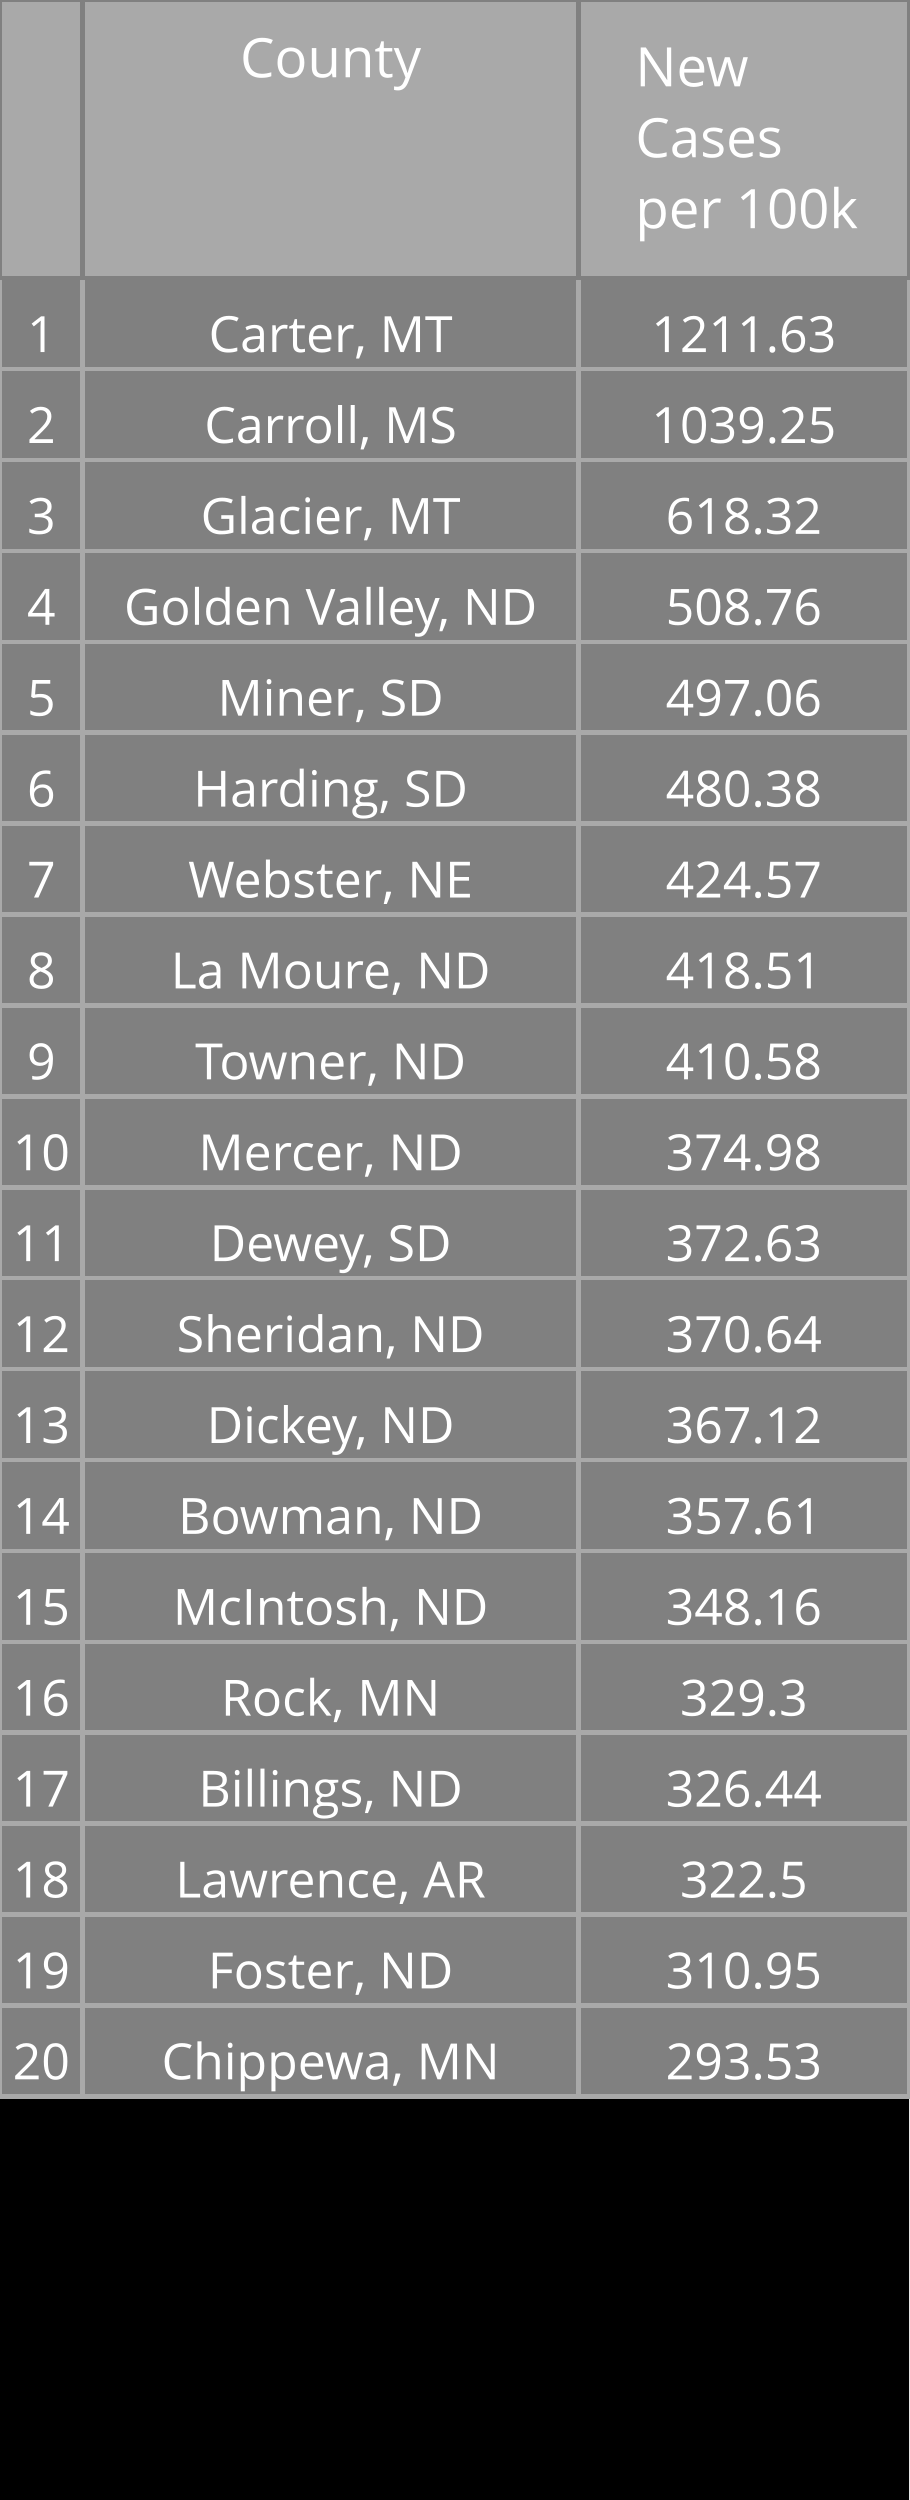
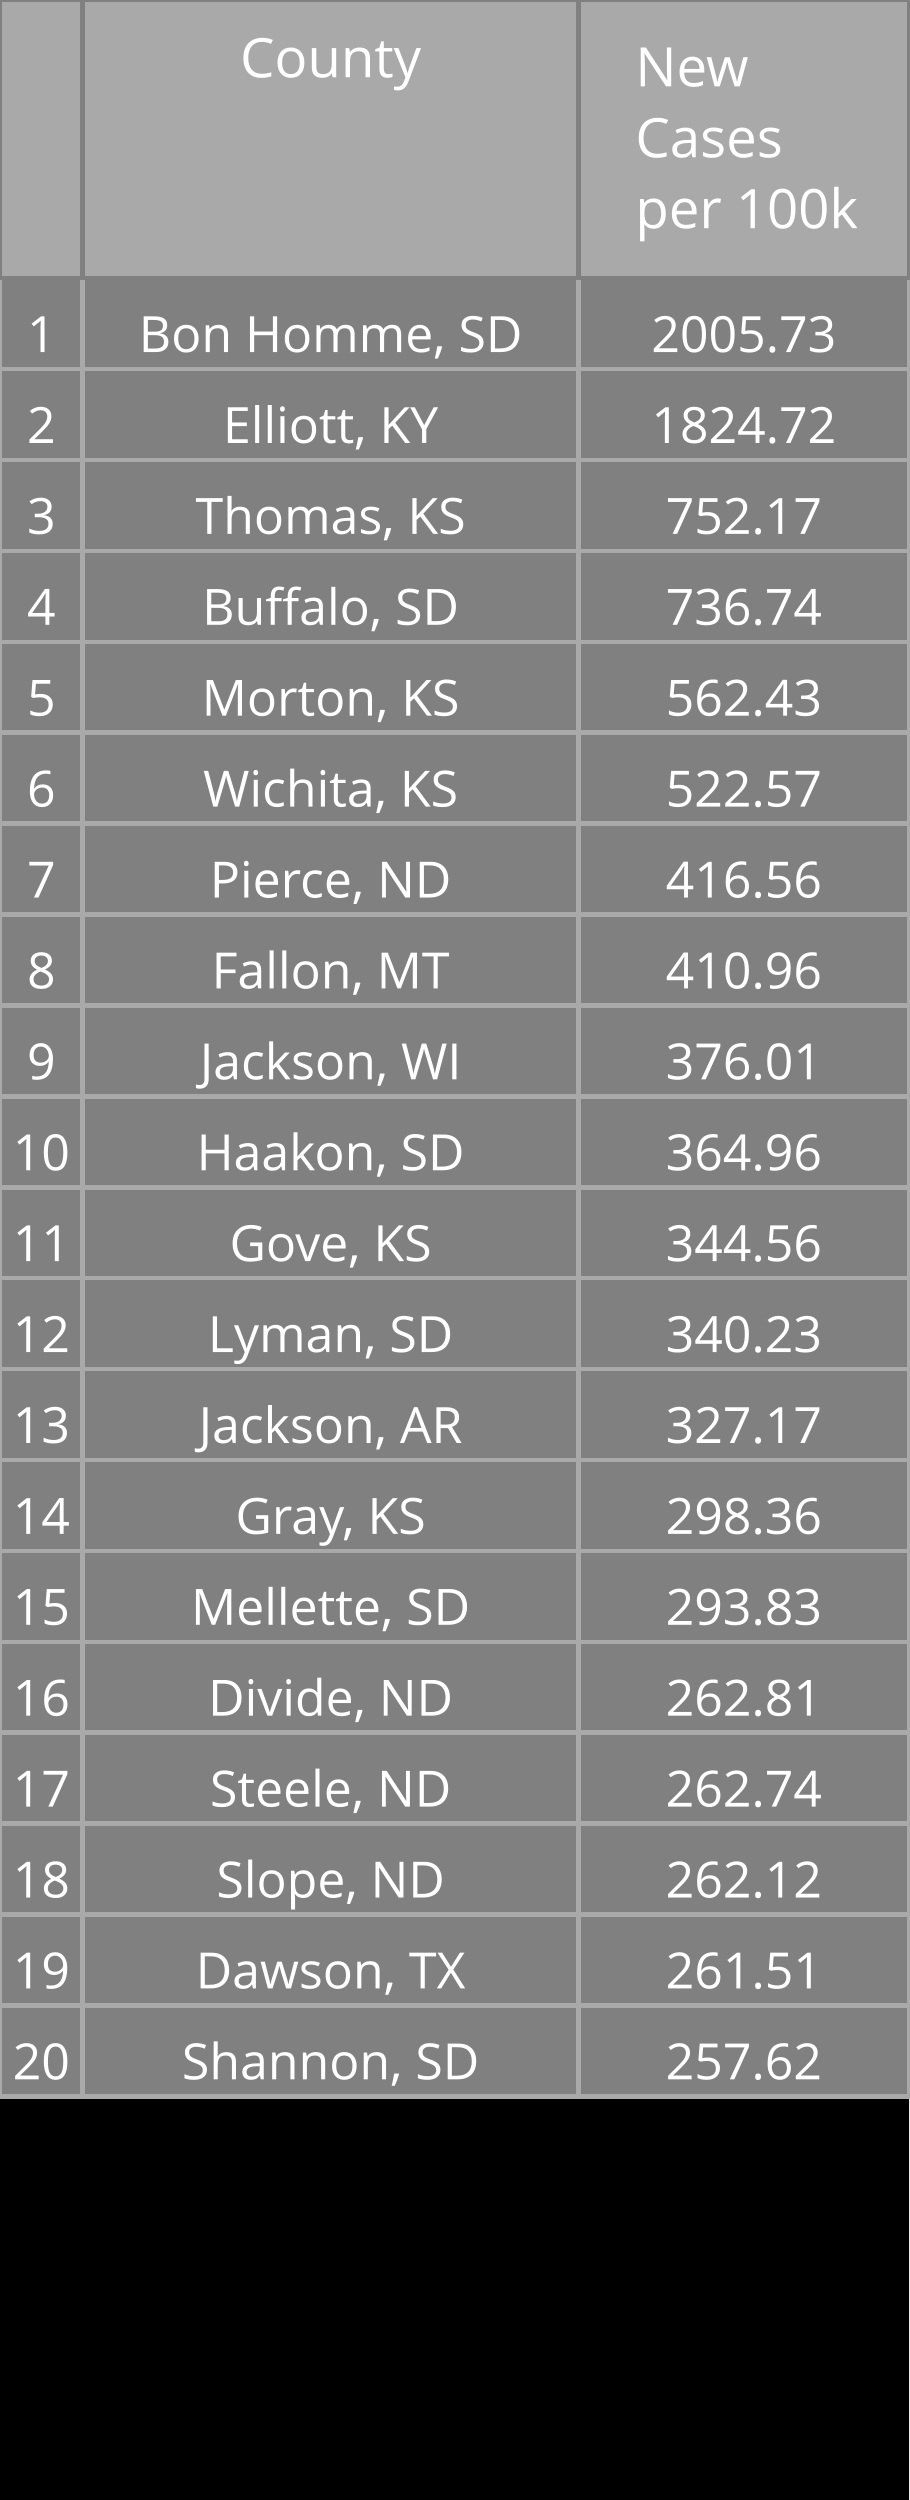
<svg xmlns="http://www.w3.org/2000/svg" class="main-svg" width="200" height="550" style="" viewBox="0 0 200 550">
  <rect x="0" y="0" width="200" height="550" style="fill: rgb(0, 0, 0); fill-opacity: 1;" />
-   <defs id="defs-492de9">
+   <defs id="defs-c9b703">
    <g class="clips" />
    <g class="gradients" />
  </defs>
  <g class="bglayer" />
  <g class="layer-below">
    <g class="imagelayer" />
    <g class="shapelayer" />
  </g>
  <g class="cartesianlayer" />
  <g class="polarlayer" />
  <g class="ternarylayer" />
  <g class="geolayer" />
  <g class="funnelarealayer" />
  <g class="pielayer" />
  <g class="treemaplayer" />
  <g class="sunburstlayer" />
  <g class="glimages" />
  <g class="table" overflow="visible" width="200" height="550" transform="translate(0,0)" style="box-sizing: content-box; position: absolute; left: 0px; overflow: visible; shape-rendering: crispedges; pointer-events: all;">
-     <g class="table-control-view" transform="translate(0 0)" clip-path="url('#clip492de9_scrollAreaBottomClip_cc6019true')" style="box-sizing: content-box;">
+     <g class="table-control-view" transform="translate(0 0)" clip-path="url('#clipc9b703_scrollAreaBottomClip_701d37true')" style="box-sizing: content-box;">
      <rect class="scroll-background" fill="none" width="200" height="550" />
-       <g class="y-column" transform="translate(0 0)" clip-path="url('#clip492de9_columnBoundaryClippath_cc6019true_0')">
+       <g class="y-column" transform="translate(0 0)" clip-path="url('#clipc9b703_columnBoundaryClippath_701d37true_0')">
        <g class="column-block" id="cells1" style="cursor: default;" transform="translate(0 0)">
          <g class="column-cells">
            <g class="column-cell" transform="translate(0 61.20312)">
              <rect class="cell-rect" width="18.182" stroke-width="1" style="stroke: rgb(169, 169, 169); stroke-opacity: 1; fill: rgb(128, 128, 128); fill-opacity: 1;" height="20" />
              <g class="cell-text-holder" transform="translate(9.090909 8)" text-anchor="middle" style="shape-rendering: geometricprecision;">
                <text class="cell-text" dy="0.75em" style="cursor: auto; font-family: 'Open Sans', verdana, arial, sans-serif; font-size: 11px; fill: rgb(255, 255, 255); fill-opacity: 1;">1</text>
              </g>
            </g>
            <g class="column-cell" transform="translate(0 81.20312)">
              <rect class="cell-rect" width="18.182" stroke-width="1" style="stroke: rgb(169, 169, 169); stroke-opacity: 1; fill: rgb(128, 128, 128); fill-opacity: 1;" height="20" />
              <g class="cell-text-holder" transform="translate(9.090909 8)" text-anchor="middle" style="shape-rendering: geometricprecision;">
                <text class="cell-text" dy="0.75em" style="cursor: auto; font-family: 'Open Sans', verdana, arial, sans-serif; font-size: 11px; fill: rgb(255, 255, 255); fill-opacity: 1;">2</text>
              </g>
            </g>
            <g class="column-cell" transform="translate(0 101.2031)">
              <rect class="cell-rect" width="18.182" stroke-width="1" style="stroke: rgb(169, 169, 169); stroke-opacity: 1; fill: rgb(128, 128, 128); fill-opacity: 1;" height="20" />
              <g class="cell-text-holder" transform="translate(9.090909 8)" text-anchor="middle" style="shape-rendering: geometricprecision;">
                <text class="cell-text" dy="0.75em" style="cursor: auto; font-family: 'Open Sans', verdana, arial, sans-serif; font-size: 11px; fill: rgb(255, 255, 255); fill-opacity: 1;">3</text>
              </g>
            </g>
            <g class="column-cell" transform="translate(0 121.2031)">
              <rect class="cell-rect" width="18.182" stroke-width="1" style="stroke: rgb(169, 169, 169); stroke-opacity: 1; fill: rgb(128, 128, 128); fill-opacity: 1;" height="20" />
              <g class="cell-text-holder" transform="translate(9.090909 8)" text-anchor="middle" style="shape-rendering: geometricprecision;">
                <text class="cell-text" dy="0.75em" style="cursor: auto; font-family: 'Open Sans', verdana, arial, sans-serif; font-size: 11px; fill: rgb(255, 255, 255); fill-opacity: 1;">4</text>
              </g>
            </g>
            <g class="column-cell" transform="translate(0 141.2031)">
              <rect class="cell-rect" width="18.182" stroke-width="1" style="stroke: rgb(169, 169, 169); stroke-opacity: 1; fill: rgb(128, 128, 128); fill-opacity: 1;" height="20" />
              <g class="cell-text-holder" transform="translate(9.090909 8)" text-anchor="middle" style="shape-rendering: geometricprecision;">
                <text class="cell-text" dy="0.75em" style="cursor: auto; font-family: 'Open Sans', verdana, arial, sans-serif; font-size: 11px; fill: rgb(255, 255, 255); fill-opacity: 1;">5</text>
              </g>
            </g>
            <g class="column-cell" transform="translate(0 161.2031)">
              <rect class="cell-rect" width="18.182" stroke-width="1" style="stroke: rgb(169, 169, 169); stroke-opacity: 1; fill: rgb(128, 128, 128); fill-opacity: 1;" height="20" />
              <g class="cell-text-holder" transform="translate(9.090909 8)" text-anchor="middle" style="shape-rendering: geometricprecision;">
                <text class="cell-text" dy="0.75em" style="cursor: auto; font-family: 'Open Sans', verdana, arial, sans-serif; font-size: 11px; fill: rgb(255, 255, 255); fill-opacity: 1;">6</text>
              </g>
            </g>
            <g class="column-cell" transform="translate(0 181.2031)">
              <rect class="cell-rect" width="18.182" stroke-width="1" style="stroke: rgb(169, 169, 169); stroke-opacity: 1; fill: rgb(128, 128, 128); fill-opacity: 1;" height="20" />
              <g class="cell-text-holder" transform="translate(9.090909 8)" text-anchor="middle" style="shape-rendering: geometricprecision;">
                <text class="cell-text" dy="0.75em" style="cursor: auto; font-family: 'Open Sans', verdana, arial, sans-serif; font-size: 11px; fill: rgb(255, 255, 255); fill-opacity: 1;">7</text>
              </g>
            </g>
            <g class="column-cell" transform="translate(0 201.2031)">
              <rect class="cell-rect" width="18.182" stroke-width="1" style="stroke: rgb(169, 169, 169); stroke-opacity: 1; fill: rgb(128, 128, 128); fill-opacity: 1;" height="20" />
              <g class="cell-text-holder" transform="translate(9.090909 8)" text-anchor="middle" style="shape-rendering: geometricprecision;">
                <text class="cell-text" dy="0.75em" style="cursor: auto; font-family: 'Open Sans', verdana, arial, sans-serif; font-size: 11px; fill: rgb(255, 255, 255); fill-opacity: 1;">8</text>
              </g>
            </g>
            <g class="column-cell" transform="translate(0 221.2031)">
              <rect class="cell-rect" width="18.182" stroke-width="1" style="stroke: rgb(169, 169, 169); stroke-opacity: 1; fill: rgb(128, 128, 128); fill-opacity: 1;" height="20" />
              <g class="cell-text-holder" transform="translate(9.090909 8)" text-anchor="middle" style="shape-rendering: geometricprecision;">
                <text class="cell-text" dy="0.75em" style="cursor: auto; font-family: 'Open Sans', verdana, arial, sans-serif; font-size: 11px; fill: rgb(255, 255, 255); fill-opacity: 1;">9</text>
              </g>
            </g>
            <g class="column-cell" transform="translate(0 241.2031)">
              <rect class="cell-rect" width="18.182" stroke-width="1" style="stroke: rgb(169, 169, 169); stroke-opacity: 1; fill: rgb(128, 128, 128); fill-opacity: 1;" height="20" />
              <g class="cell-text-holder" transform="translate(9.090909 8)" text-anchor="middle" style="shape-rendering: geometricprecision;">
                <text class="cell-text" dy="0.75em" style="cursor: auto; font-family: 'Open Sans', verdana, arial, sans-serif; font-size: 11px; fill: rgb(255, 255, 255); fill-opacity: 1;">10</text>
              </g>
            </g>
            <g class="column-cell" transform="translate(0 261.2031)">
              <rect class="cell-rect" width="18.182" stroke-width="1" style="stroke: rgb(169, 169, 169); stroke-opacity: 1; fill: rgb(128, 128, 128); fill-opacity: 1;" height="20" />
              <g class="cell-text-holder" transform="translate(9.090909 8)" text-anchor="middle" style="shape-rendering: geometricprecision;">
                <text class="cell-text" dy="0.75em" style="cursor: auto; font-family: 'Open Sans', verdana, arial, sans-serif; font-size: 11px; fill: rgb(255, 255, 255); fill-opacity: 1;">11</text>
              </g>
            </g>
            <g class="column-cell" transform="translate(0 281.2031)">
              <rect class="cell-rect" width="18.182" stroke-width="1" style="stroke: rgb(169, 169, 169); stroke-opacity: 1; fill: rgb(128, 128, 128); fill-opacity: 1;" height="20" />
              <g class="cell-text-holder" transform="translate(9.090909 8)" text-anchor="middle" style="shape-rendering: geometricprecision;">
                <text class="cell-text" dy="0.75em" style="cursor: auto; font-family: 'Open Sans', verdana, arial, sans-serif; font-size: 11px; fill: rgb(255, 255, 255); fill-opacity: 1;">12</text>
              </g>
            </g>
            <g class="column-cell" transform="translate(0 301.2031)">
              <rect class="cell-rect" width="18.182" stroke-width="1" style="stroke: rgb(169, 169, 169); stroke-opacity: 1; fill: rgb(128, 128, 128); fill-opacity: 1;" height="20" />
              <g class="cell-text-holder" transform="translate(9.090909 8)" text-anchor="middle" style="shape-rendering: geometricprecision;">
                <text class="cell-text" dy="0.75em" style="cursor: auto; font-family: 'Open Sans', verdana, arial, sans-serif; font-size: 11px; fill: rgb(255, 255, 255); fill-opacity: 1;">13</text>
              </g>
            </g>
            <g class="column-cell" transform="translate(0 321.2031)">
              <rect class="cell-rect" width="18.182" stroke-width="1" style="stroke: rgb(169, 169, 169); stroke-opacity: 1; fill: rgb(128, 128, 128); fill-opacity: 1;" height="20" />
              <g class="cell-text-holder" transform="translate(9.090909 8)" text-anchor="middle" style="shape-rendering: geometricprecision;">
                <text class="cell-text" dy="0.75em" style="cursor: auto; font-family: 'Open Sans', verdana, arial, sans-serif; font-size: 11px; fill: rgb(255, 255, 255); fill-opacity: 1;">14</text>
              </g>
            </g>
            <g class="column-cell" transform="translate(0 341.2031)">
              <rect class="cell-rect" width="18.182" stroke-width="1" style="stroke: rgb(169, 169, 169); stroke-opacity: 1; fill: rgb(128, 128, 128); fill-opacity: 1;" height="20" />
              <g class="cell-text-holder" transform="translate(9.090909 8)" text-anchor="middle" style="shape-rendering: geometricprecision;">
                <text class="cell-text" dy="0.75em" style="cursor: auto; font-family: 'Open Sans', verdana, arial, sans-serif; font-size: 11px; fill: rgb(255, 255, 255); fill-opacity: 1;">15</text>
              </g>
            </g>
            <g class="column-cell" transform="translate(0 361.2031)">
              <rect class="cell-rect" width="18.182" stroke-width="1" style="stroke: rgb(169, 169, 169); stroke-opacity: 1; fill: rgb(128, 128, 128); fill-opacity: 1;" height="20" />
              <g class="cell-text-holder" transform="translate(9.090909 8)" text-anchor="middle" style="shape-rendering: geometricprecision;">
                <text class="cell-text" dy="0.75em" style="cursor: auto; font-family: 'Open Sans', verdana, arial, sans-serif; font-size: 11px; fill: rgb(255, 255, 255); fill-opacity: 1;">16</text>
              </g>
            </g>
            <g class="column-cell" transform="translate(0 381.2031)">
              <rect class="cell-rect" width="18.182" stroke-width="1" style="stroke: rgb(169, 169, 169); stroke-opacity: 1; fill: rgb(128, 128, 128); fill-opacity: 1;" height="20" />
              <g class="cell-text-holder" transform="translate(9.090909 8)" text-anchor="middle" style="shape-rendering: geometricprecision;">
                <text class="cell-text" dy="0.75em" style="cursor: auto; font-family: 'Open Sans', verdana, arial, sans-serif; font-size: 11px; fill: rgb(255, 255, 255); fill-opacity: 1;">17</text>
              </g>
            </g>
            <g class="column-cell" transform="translate(0 401.2031)">
              <rect class="cell-rect" width="18.182" stroke-width="1" style="stroke: rgb(169, 169, 169); stroke-opacity: 1; fill: rgb(128, 128, 128); fill-opacity: 1;" height="20" />
              <g class="cell-text-holder" transform="translate(9.090909 8)" text-anchor="middle" style="shape-rendering: geometricprecision;">
                <text class="cell-text" dy="0.75em" style="cursor: auto; font-family: 'Open Sans', verdana, arial, sans-serif; font-size: 11px; fill: rgb(255, 255, 255); fill-opacity: 1;">18</text>
              </g>
            </g>
            <g class="column-cell" transform="translate(0 421.2031)">
              <rect class="cell-rect" width="18.182" stroke-width="1" style="stroke: rgb(169, 169, 169); stroke-opacity: 1; fill: rgb(128, 128, 128); fill-opacity: 1;" height="20" />
              <g class="cell-text-holder" transform="translate(9.090909 8)" text-anchor="middle" style="shape-rendering: geometricprecision;">
                <text class="cell-text" dy="0.75em" style="cursor: auto; font-family: 'Open Sans', verdana, arial, sans-serif; font-size: 11px; fill: rgb(255, 255, 255); fill-opacity: 1;">19</text>
              </g>
            </g>
            <g class="column-cell" transform="translate(0 441.2031)">
              <rect class="cell-rect" width="18.182" stroke-width="1" style="stroke: rgb(169, 169, 169); stroke-opacity: 1; fill: rgb(128, 128, 128); fill-opacity: 1;" height="20" />
              <g class="cell-text-holder" transform="translate(9.090909 8)" text-anchor="middle" style="shape-rendering: geometricprecision;">
                <text class="cell-text" dy="0.75em" style="cursor: auto; font-family: 'Open Sans', verdana, arial, sans-serif; font-size: 11px; fill: rgb(255, 255, 255); fill-opacity: 1;">20</text>
              </g>
            </g>
          </g>
        </g>
        <g class="column-block" id="cells2" style="cursor: default;" transform="translate(0 0)">
          <g class="column-cells" />
        </g>
        <g class="column-block" id="header" style="cursor: ew-resize;">
          <g class="column-cells">
            <g class="column-cell" transform="translate(0 0)">
              <rect class="cell-rect" width="18.182" stroke-width="1" style="stroke: rgb(128, 128, 128); stroke-opacity: 1; fill: rgb(169, 169, 169); fill-opacity: 1;" height="61.203" />
              <g class="cell-text-holder" transform="translate(9.090909 8)" text-anchor="middle" style="shape-rendering: geometricprecision;">
                <text class="cell-text" dy="0.75em" style="cursor: auto; font-family: 'Open Sans', verdana, arial, sans-serif; font-size: 12px; fill: rgb(255, 255, 255); fill-opacity: 1;" />
              </g>
            </g>
          </g>
        </g>
        <g class="column-boundary" />
-         <clipPath class="column-boundary-clippath" id="clip492de9_columnBoundaryClippath_cc6019true_0">
+         <clipPath class="column-boundary-clippath" id="clipc9b703_columnBoundaryClippath_701d37true_0">
          <rect class="column-boundary-rect" fill="none" width="20.182" height="557" x="-1" y="-1" />
        </clipPath>
      </g>
-       <g class="y-column" transform="translate(18.18182 0)" clip-path="url('#clip492de9_columnBoundaryClippath_cc6019true_1')">
+       <g class="y-column" transform="translate(18.18182 0)" clip-path="url('#clipc9b703_columnBoundaryClippath_701d37true_1')">
        <g class="column-block" id="cells1" style="cursor: default;" transform="translate(0 0)">
          <g class="column-cells">
            <g class="column-cell" transform="translate(0 61.20312)">
              <rect class="cell-rect" width="109.091" stroke-width="1" style="stroke: rgb(169, 169, 169); stroke-opacity: 1; fill: rgb(128, 128, 128); fill-opacity: 1;" height="20" />
              <g class="cell-text-holder" transform="translate(54.54545 8)" text-anchor="middle" style="shape-rendering: geometricprecision;">
-                 <text class="cell-text" dy="0.75em" x="0" y="0" style="cursor: auto; font-family: 'Open Sans', verdana, arial, sans-serif; font-size: 11px; fill: rgb(255, 255, 255); fill-opacity: 1; white-space: pre;">Carter, MT</text>
+                 <text class="cell-text" dy="0.75em" x="0" y="0" style="cursor: auto; font-family: 'Open Sans', verdana, arial, sans-serif; font-size: 11px; fill: rgb(255, 255, 255); fill-opacity: 1; white-space: pre;">Bon Homme, SD</text>
              </g>
            </g>
            <g class="column-cell" transform="translate(0 81.20312)">
              <rect class="cell-rect" width="109.091" stroke-width="1" style="stroke: rgb(169, 169, 169); stroke-opacity: 1; fill: rgb(128, 128, 128); fill-opacity: 1;" height="20" />
              <g class="cell-text-holder" transform="translate(54.54545 8)" text-anchor="middle" style="shape-rendering: geometricprecision;">
-                 <text class="cell-text" dy="0.75em" x="0" y="0" style="cursor: auto; font-family: 'Open Sans', verdana, arial, sans-serif; font-size: 11px; fill: rgb(255, 255, 255); fill-opacity: 1; white-space: pre;">Carroll, MS</text>
+                 <text class="cell-text" dy="0.75em" x="0" y="0" style="cursor: auto; font-family: 'Open Sans', verdana, arial, sans-serif; font-size: 11px; fill: rgb(255, 255, 255); fill-opacity: 1; white-space: pre;">Elliott, KY</text>
              </g>
            </g>
            <g class="column-cell" transform="translate(0 101.2031)">
              <rect class="cell-rect" width="109.091" stroke-width="1" style="stroke: rgb(169, 169, 169); stroke-opacity: 1; fill: rgb(128, 128, 128); fill-opacity: 1;" height="20" />
              <g class="cell-text-holder" transform="translate(54.54545 8)" text-anchor="middle" style="shape-rendering: geometricprecision;">
-                 <text class="cell-text" dy="0.75em" x="0" y="0" style="cursor: auto; font-family: 'Open Sans', verdana, arial, sans-serif; font-size: 11px; fill: rgb(255, 255, 255); fill-opacity: 1; white-space: pre;">Glacier, MT</text>
+                 <text class="cell-text" dy="0.75em" x="0" y="0" style="cursor: auto; font-family: 'Open Sans', verdana, arial, sans-serif; font-size: 11px; fill: rgb(255, 255, 255); fill-opacity: 1; white-space: pre;">Thomas, KS</text>
              </g>
            </g>
            <g class="column-cell" transform="translate(0 121.2031)">
              <rect class="cell-rect" width="109.091" stroke-width="1" style="stroke: rgb(169, 169, 169); stroke-opacity: 1; fill: rgb(128, 128, 128); fill-opacity: 1;" height="20" />
              <g class="cell-text-holder" transform="translate(54.54545 8)" text-anchor="middle" style="shape-rendering: geometricprecision;">
-                 <text class="cell-text" dy="0.75em" x="0" y="0" style="cursor: auto; font-family: 'Open Sans', verdana, arial, sans-serif; font-size: 11px; fill: rgb(255, 255, 255); fill-opacity: 1; white-space: pre;">Golden Valley, ND</text>
+                 <text class="cell-text" dy="0.75em" x="0" y="0" style="cursor: auto; font-family: 'Open Sans', verdana, arial, sans-serif; font-size: 11px; fill: rgb(255, 255, 255); fill-opacity: 1; white-space: pre;">Buffalo, SD</text>
              </g>
            </g>
            <g class="column-cell" transform="translate(0 141.2031)">
              <rect class="cell-rect" width="109.091" stroke-width="1" style="stroke: rgb(169, 169, 169); stroke-opacity: 1; fill: rgb(128, 128, 128); fill-opacity: 1;" height="20" />
              <g class="cell-text-holder" transform="translate(54.54545 8)" text-anchor="middle" style="shape-rendering: geometricprecision;">
-                 <text class="cell-text" dy="0.75em" x="0" y="0" style="cursor: auto; font-family: 'Open Sans', verdana, arial, sans-serif; font-size: 11px; fill: rgb(255, 255, 255); fill-opacity: 1; white-space: pre;">Miner, SD</text>
+                 <text class="cell-text" dy="0.75em" x="0" y="0" style="cursor: auto; font-family: 'Open Sans', verdana, arial, sans-serif; font-size: 11px; fill: rgb(255, 255, 255); fill-opacity: 1; white-space: pre;">Morton, KS</text>
              </g>
            </g>
            <g class="column-cell" transform="translate(0 161.2031)">
              <rect class="cell-rect" width="109.091" stroke-width="1" style="stroke: rgb(169, 169, 169); stroke-opacity: 1; fill: rgb(128, 128, 128); fill-opacity: 1;" height="20" />
              <g class="cell-text-holder" transform="translate(54.54545 8)" text-anchor="middle" style="shape-rendering: geometricprecision;">
-                 <text class="cell-text" dy="0.75em" x="0" y="0" style="cursor: auto; font-family: 'Open Sans', verdana, arial, sans-serif; font-size: 11px; fill: rgb(255, 255, 255); fill-opacity: 1; white-space: pre;">Harding, SD</text>
+                 <text class="cell-text" dy="0.75em" x="0" y="0" style="cursor: auto; font-family: 'Open Sans', verdana, arial, sans-serif; font-size: 11px; fill: rgb(255, 255, 255); fill-opacity: 1; white-space: pre;">Wichita, KS</text>
              </g>
            </g>
            <g class="column-cell" transform="translate(0 181.2031)">
              <rect class="cell-rect" width="109.091" stroke-width="1" style="stroke: rgb(169, 169, 169); stroke-opacity: 1; fill: rgb(128, 128, 128); fill-opacity: 1;" height="20" />
              <g class="cell-text-holder" transform="translate(54.54545 8)" text-anchor="middle" style="shape-rendering: geometricprecision;">
-                 <text class="cell-text" dy="0.75em" x="0" y="0" style="cursor: auto; font-family: 'Open Sans', verdana, arial, sans-serif; font-size: 11px; fill: rgb(255, 255, 255); fill-opacity: 1; white-space: pre;">Webster, NE</text>
+                 <text class="cell-text" dy="0.75em" x="0" y="0" style="cursor: auto; font-family: 'Open Sans', verdana, arial, sans-serif; font-size: 11px; fill: rgb(255, 255, 255); fill-opacity: 1; white-space: pre;">Pierce, ND</text>
              </g>
            </g>
            <g class="column-cell" transform="translate(0 201.2031)">
              <rect class="cell-rect" width="109.091" stroke-width="1" style="stroke: rgb(169, 169, 169); stroke-opacity: 1; fill: rgb(128, 128, 128); fill-opacity: 1;" height="20" />
              <g class="cell-text-holder" transform="translate(54.54545 8)" text-anchor="middle" style="shape-rendering: geometricprecision;">
-                 <text class="cell-text" dy="0.75em" x="0" y="0" style="cursor: auto; font-family: 'Open Sans', verdana, arial, sans-serif; font-size: 11px; fill: rgb(255, 255, 255); fill-opacity: 1; white-space: pre;">La Moure, ND</text>
+                 <text class="cell-text" dy="0.75em" x="0" y="0" style="cursor: auto; font-family: 'Open Sans', verdana, arial, sans-serif; font-size: 11px; fill: rgb(255, 255, 255); fill-opacity: 1; white-space: pre;">Fallon, MT</text>
              </g>
            </g>
            <g class="column-cell" transform="translate(0 221.2031)">
              <rect class="cell-rect" width="109.091" stroke-width="1" style="stroke: rgb(169, 169, 169); stroke-opacity: 1; fill: rgb(128, 128, 128); fill-opacity: 1;" height="20" />
              <g class="cell-text-holder" transform="translate(54.54545 8)" text-anchor="middle" style="shape-rendering: geometricprecision;">
-                 <text class="cell-text" dy="0.75em" x="0" y="0" style="cursor: auto; font-family: 'Open Sans', verdana, arial, sans-serif; font-size: 11px; fill: rgb(255, 255, 255); fill-opacity: 1; white-space: pre;">Towner, ND</text>
+                 <text class="cell-text" dy="0.75em" x="0" y="0" style="cursor: auto; font-family: 'Open Sans', verdana, arial, sans-serif; font-size: 11px; fill: rgb(255, 255, 255); fill-opacity: 1; white-space: pre;">Jackson, WI</text>
              </g>
            </g>
            <g class="column-cell" transform="translate(0 241.2031)">
              <rect class="cell-rect" width="109.091" stroke-width="1" style="stroke: rgb(169, 169, 169); stroke-opacity: 1; fill: rgb(128, 128, 128); fill-opacity: 1;" height="20" />
              <g class="cell-text-holder" transform="translate(54.54545 8)" text-anchor="middle" style="shape-rendering: geometricprecision;">
-                 <text class="cell-text" dy="0.75em" x="0" y="0" style="cursor: auto; font-family: 'Open Sans', verdana, arial, sans-serif; font-size: 11px; fill: rgb(255, 255, 255); fill-opacity: 1; white-space: pre;">Mercer, ND</text>
+                 <text class="cell-text" dy="0.75em" x="0" y="0" style="cursor: auto; font-family: 'Open Sans', verdana, arial, sans-serif; font-size: 11px; fill: rgb(255, 255, 255); fill-opacity: 1; white-space: pre;">Haakon, SD</text>
              </g>
            </g>
            <g class="column-cell" transform="translate(0 261.2031)">
              <rect class="cell-rect" width="109.091" stroke-width="1" style="stroke: rgb(169, 169, 169); stroke-opacity: 1; fill: rgb(128, 128, 128); fill-opacity: 1;" height="20" />
              <g class="cell-text-holder" transform="translate(54.54545 8)" text-anchor="middle" style="shape-rendering: geometricprecision;">
-                 <text class="cell-text" dy="0.75em" x="0" y="0" style="cursor: auto; font-family: 'Open Sans', verdana, arial, sans-serif; font-size: 11px; fill: rgb(255, 255, 255); fill-opacity: 1; white-space: pre;">Dewey, SD</text>
+                 <text class="cell-text" dy="0.75em" x="0" y="0" style="cursor: auto; font-family: 'Open Sans', verdana, arial, sans-serif; font-size: 11px; fill: rgb(255, 255, 255); fill-opacity: 1; white-space: pre;">Gove, KS</text>
              </g>
            </g>
            <g class="column-cell" transform="translate(0 281.2031)">
              <rect class="cell-rect" width="109.091" stroke-width="1" style="stroke: rgb(169, 169, 169); stroke-opacity: 1; fill: rgb(128, 128, 128); fill-opacity: 1;" height="20" />
              <g class="cell-text-holder" transform="translate(54.54545 8)" text-anchor="middle" style="shape-rendering: geometricprecision;">
-                 <text class="cell-text" dy="0.75em" x="0" y="0" style="cursor: auto; font-family: 'Open Sans', verdana, arial, sans-serif; font-size: 11px; fill: rgb(255, 255, 255); fill-opacity: 1; white-space: pre;">Sheridan, ND</text>
+                 <text class="cell-text" dy="0.75em" x="0" y="0" style="cursor: auto; font-family: 'Open Sans', verdana, arial, sans-serif; font-size: 11px; fill: rgb(255, 255, 255); fill-opacity: 1; white-space: pre;">Lyman, SD</text>
              </g>
            </g>
            <g class="column-cell" transform="translate(0 301.2031)">
              <rect class="cell-rect" width="109.091" stroke-width="1" style="stroke: rgb(169, 169, 169); stroke-opacity: 1; fill: rgb(128, 128, 128); fill-opacity: 1;" height="20" />
              <g class="cell-text-holder" transform="translate(54.54545 8)" text-anchor="middle" style="shape-rendering: geometricprecision;">
-                 <text class="cell-text" dy="0.75em" x="0" y="0" style="cursor: auto; font-family: 'Open Sans', verdana, arial, sans-serif; font-size: 11px; fill: rgb(255, 255, 255); fill-opacity: 1; white-space: pre;">Dickey, ND</text>
+                 <text class="cell-text" dy="0.75em" x="0" y="0" style="cursor: auto; font-family: 'Open Sans', verdana, arial, sans-serif; font-size: 11px; fill: rgb(255, 255, 255); fill-opacity: 1; white-space: pre;">Jackson, AR</text>
              </g>
            </g>
            <g class="column-cell" transform="translate(0 321.2031)">
              <rect class="cell-rect" width="109.091" stroke-width="1" style="stroke: rgb(169, 169, 169); stroke-opacity: 1; fill: rgb(128, 128, 128); fill-opacity: 1;" height="20" />
              <g class="cell-text-holder" transform="translate(54.54545 8)" text-anchor="middle" style="shape-rendering: geometricprecision;">
-                 <text class="cell-text" dy="0.75em" x="0" y="0" style="cursor: auto; font-family: 'Open Sans', verdana, arial, sans-serif; font-size: 11px; fill: rgb(255, 255, 255); fill-opacity: 1; white-space: pre;">Bowman, ND</text>
+                 <text class="cell-text" dy="0.75em" x="0" y="0" style="cursor: auto; font-family: 'Open Sans', verdana, arial, sans-serif; font-size: 11px; fill: rgb(255, 255, 255); fill-opacity: 1; white-space: pre;">Gray, KS</text>
              </g>
            </g>
            <g class="column-cell" transform="translate(0 341.2031)">
              <rect class="cell-rect" width="109.091" stroke-width="1" style="stroke: rgb(169, 169, 169); stroke-opacity: 1; fill: rgb(128, 128, 128); fill-opacity: 1;" height="20" />
              <g class="cell-text-holder" transform="translate(54.54545 8)" text-anchor="middle" style="shape-rendering: geometricprecision;">
-                 <text class="cell-text" dy="0.75em" x="0" y="0" style="cursor: auto; font-family: 'Open Sans', verdana, arial, sans-serif; font-size: 11px; fill: rgb(255, 255, 255); fill-opacity: 1; white-space: pre;">McIntosh, ND</text>
+                 <text class="cell-text" dy="0.75em" x="0" y="0" style="cursor: auto; font-family: 'Open Sans', verdana, arial, sans-serif; font-size: 11px; fill: rgb(255, 255, 255); fill-opacity: 1; white-space: pre;">Mellette, SD</text>
              </g>
            </g>
            <g class="column-cell" transform="translate(0 361.2031)">
              <rect class="cell-rect" width="109.091" stroke-width="1" style="stroke: rgb(169, 169, 169); stroke-opacity: 1; fill: rgb(128, 128, 128); fill-opacity: 1;" height="20" />
              <g class="cell-text-holder" transform="translate(54.54545 8)" text-anchor="middle" style="shape-rendering: geometricprecision;">
-                 <text class="cell-text" dy="0.75em" x="0" y="0" style="cursor: auto; font-family: 'Open Sans', verdana, arial, sans-serif; font-size: 11px; fill: rgb(255, 255, 255); fill-opacity: 1; white-space: pre;">Rock, MN</text>
+                 <text class="cell-text" dy="0.75em" x="0" y="0" style="cursor: auto; font-family: 'Open Sans', verdana, arial, sans-serif; font-size: 11px; fill: rgb(255, 255, 255); fill-opacity: 1; white-space: pre;">Divide, ND</text>
              </g>
            </g>
            <g class="column-cell" transform="translate(0 381.2031)">
              <rect class="cell-rect" width="109.091" stroke-width="1" style="stroke: rgb(169, 169, 169); stroke-opacity: 1; fill: rgb(128, 128, 128); fill-opacity: 1;" height="20" />
              <g class="cell-text-holder" transform="translate(54.54545 8)" text-anchor="middle" style="shape-rendering: geometricprecision;">
-                 <text class="cell-text" dy="0.75em" x="0" y="0" style="cursor: auto; font-family: 'Open Sans', verdana, arial, sans-serif; font-size: 11px; fill: rgb(255, 255, 255); fill-opacity: 1; white-space: pre;">Billings, ND</text>
+                 <text class="cell-text" dy="0.75em" x="0" y="0" style="cursor: auto; font-family: 'Open Sans', verdana, arial, sans-serif; font-size: 11px; fill: rgb(255, 255, 255); fill-opacity: 1; white-space: pre;">Steele, ND</text>
              </g>
            </g>
            <g class="column-cell" transform="translate(0 401.2031)">
              <rect class="cell-rect" width="109.091" stroke-width="1" style="stroke: rgb(169, 169, 169); stroke-opacity: 1; fill: rgb(128, 128, 128); fill-opacity: 1;" height="20" />
              <g class="cell-text-holder" transform="translate(54.54545 8)" text-anchor="middle" style="shape-rendering: geometricprecision;">
-                 <text class="cell-text" dy="0.75em" x="0" y="0" style="cursor: auto; font-family: 'Open Sans', verdana, arial, sans-serif; font-size: 11px; fill: rgb(255, 255, 255); fill-opacity: 1; white-space: pre;">Lawrence, AR</text>
+                 <text class="cell-text" dy="0.75em" x="0" y="0" style="cursor: auto; font-family: 'Open Sans', verdana, arial, sans-serif; font-size: 11px; fill: rgb(255, 255, 255); fill-opacity: 1; white-space: pre;">Slope, ND</text>
              </g>
            </g>
            <g class="column-cell" transform="translate(0 421.2031)">
              <rect class="cell-rect" width="109.091" stroke-width="1" style="stroke: rgb(169, 169, 169); stroke-opacity: 1; fill: rgb(128, 128, 128); fill-opacity: 1;" height="20" />
              <g class="cell-text-holder" transform="translate(54.54545 8)" text-anchor="middle" style="shape-rendering: geometricprecision;">
-                 <text class="cell-text" dy="0.75em" x="0" y="0" style="cursor: auto; font-family: 'Open Sans', verdana, arial, sans-serif; font-size: 11px; fill: rgb(255, 255, 255); fill-opacity: 1; white-space: pre;">Foster, ND</text>
+                 <text class="cell-text" dy="0.75em" x="0" y="0" style="cursor: auto; font-family: 'Open Sans', verdana, arial, sans-serif; font-size: 11px; fill: rgb(255, 255, 255); fill-opacity: 1; white-space: pre;">Dawson, TX</text>
              </g>
            </g>
            <g class="column-cell" transform="translate(0 441.2031)">
              <rect class="cell-rect" width="109.091" stroke-width="1" style="stroke: rgb(169, 169, 169); stroke-opacity: 1; fill: rgb(128, 128, 128); fill-opacity: 1;" height="20" />
              <g class="cell-text-holder" transform="translate(54.54545 8)" text-anchor="middle" style="shape-rendering: geometricprecision;">
-                 <text class="cell-text" dy="0.75em" x="0" y="0" style="cursor: auto; font-family: 'Open Sans', verdana, arial, sans-serif; font-size: 11px; fill: rgb(255, 255, 255); fill-opacity: 1; white-space: pre;">Chippewa, MN</text>
+                 <text class="cell-text" dy="0.75em" x="0" y="0" style="cursor: auto; font-family: 'Open Sans', verdana, arial, sans-serif; font-size: 11px; fill: rgb(255, 255, 255); fill-opacity: 1; white-space: pre;">Shannon, SD</text>
              </g>
            </g>
          </g>
        </g>
        <g class="column-block" id="cells2" style="cursor: default;" transform="translate(0 0)">
          <g class="column-cells" />
        </g>
        <g class="column-block" id="header" style="cursor: ew-resize;">
          <g class="column-cells">
            <g class="column-cell" transform="translate(0 0)">
              <rect class="cell-rect" width="109.091" stroke-width="1" style="stroke: rgb(128, 128, 128); stroke-opacity: 1; fill: rgb(169, 169, 169); fill-opacity: 1;" height="61.203" />
              <g class="cell-text-holder" transform="translate(54.54545 8)" text-anchor="middle" style="shape-rendering: geometricprecision;">
                <text class="cell-text" dy="0.75em" style="cursor: auto; font-family: 'Open Sans', verdana, arial, sans-serif; font-size: 12px; fill: rgb(255, 255, 255); fill-opacity: 1;">County</text>
              </g>
            </g>
          </g>
        </g>
        <g class="column-boundary" />
-         <clipPath class="column-boundary-clippath" id="clip492de9_columnBoundaryClippath_cc6019true_1">
+         <clipPath class="column-boundary-clippath" id="clipc9b703_columnBoundaryClippath_701d37true_1">
          <rect class="column-boundary-rect" fill="none" width="111.091" height="557" x="-1" y="-1" />
        </clipPath>
      </g>
-       <g class="y-column" transform="translate(127.2727 0)" clip-path="url('#clip492de9_columnBoundaryClippath_cc6019true_2')">
+       <g class="y-column" transform="translate(127.2727 0)" clip-path="url('#clipc9b703_columnBoundaryClippath_701d37true_2')">
        <g class="column-block" id="cells1" style="cursor: default;" transform="translate(0 0)">
          <g class="column-cells">
            <g class="column-cell" transform="translate(0 61.20312)">
              <rect class="cell-rect" width="72.727" stroke-width="1" style="stroke: rgb(169, 169, 169); stroke-opacity: 1; fill: rgb(128, 128, 128); fill-opacity: 1;" height="20" />
              <g class="cell-text-holder" transform="translate(36.36364 8)" text-anchor="middle" style="shape-rendering: geometricprecision;">
-                 <text class="cell-text" dy="0.75em" style="cursor: auto; font-family: 'Open Sans', verdana, arial, sans-serif; font-size: 11px; fill: rgb(255, 255, 255); fill-opacity: 1;">1211.63</text>
+                 <text class="cell-text" dy="0.75em" style="cursor: auto; font-family: 'Open Sans', verdana, arial, sans-serif; font-size: 11px; fill: rgb(255, 255, 255); fill-opacity: 1;">2005.73</text>
              </g>
            </g>
            <g class="column-cell" transform="translate(0 81.20312)">
              <rect class="cell-rect" width="72.727" stroke-width="1" style="stroke: rgb(169, 169, 169); stroke-opacity: 1; fill: rgb(128, 128, 128); fill-opacity: 1;" height="20" />
              <g class="cell-text-holder" transform="translate(36.36364 8)" text-anchor="middle" style="shape-rendering: geometricprecision;">
-                 <text class="cell-text" dy="0.75em" style="cursor: auto; font-family: 'Open Sans', verdana, arial, sans-serif; font-size: 11px; fill: rgb(255, 255, 255); fill-opacity: 1;">1039.25</text>
+                 <text class="cell-text" dy="0.75em" style="cursor: auto; font-family: 'Open Sans', verdana, arial, sans-serif; font-size: 11px; fill: rgb(255, 255, 255); fill-opacity: 1;">1824.72</text>
              </g>
            </g>
            <g class="column-cell" transform="translate(0 101.2031)">
              <rect class="cell-rect" width="72.727" stroke-width="1" style="stroke: rgb(169, 169, 169); stroke-opacity: 1; fill: rgb(128, 128, 128); fill-opacity: 1;" height="20" />
              <g class="cell-text-holder" transform="translate(36.36364 8)" text-anchor="middle" style="shape-rendering: geometricprecision;">
-                 <text class="cell-text" dy="0.75em" style="cursor: auto; font-family: 'Open Sans', verdana, arial, sans-serif; font-size: 11px; fill: rgb(255, 255, 255); fill-opacity: 1;">618.32</text>
+                 <text class="cell-text" dy="0.75em" style="cursor: auto; font-family: 'Open Sans', verdana, arial, sans-serif; font-size: 11px; fill: rgb(255, 255, 255); fill-opacity: 1;">752.17</text>
              </g>
            </g>
            <g class="column-cell" transform="translate(0 121.2031)">
              <rect class="cell-rect" width="72.727" stroke-width="1" style="stroke: rgb(169, 169, 169); stroke-opacity: 1; fill: rgb(128, 128, 128); fill-opacity: 1;" height="20" />
              <g class="cell-text-holder" transform="translate(36.36364 8)" text-anchor="middle" style="shape-rendering: geometricprecision;">
-                 <text class="cell-text" dy="0.75em" style="cursor: auto; font-family: 'Open Sans', verdana, arial, sans-serif; font-size: 11px; fill: rgb(255, 255, 255); fill-opacity: 1;">508.76</text>
+                 <text class="cell-text" dy="0.75em" style="cursor: auto; font-family: 'Open Sans', verdana, arial, sans-serif; font-size: 11px; fill: rgb(255, 255, 255); fill-opacity: 1;">736.74</text>
              </g>
            </g>
            <g class="column-cell" transform="translate(0 141.2031)">
              <rect class="cell-rect" width="72.727" stroke-width="1" style="stroke: rgb(169, 169, 169); stroke-opacity: 1; fill: rgb(128, 128, 128); fill-opacity: 1;" height="20" />
              <g class="cell-text-holder" transform="translate(36.36364 8)" text-anchor="middle" style="shape-rendering: geometricprecision;">
-                 <text class="cell-text" dy="0.75em" style="cursor: auto; font-family: 'Open Sans', verdana, arial, sans-serif; font-size: 11px; fill: rgb(255, 255, 255); fill-opacity: 1;">497.06</text>
+                 <text class="cell-text" dy="0.75em" style="cursor: auto; font-family: 'Open Sans', verdana, arial, sans-serif; font-size: 11px; fill: rgb(255, 255, 255); fill-opacity: 1;">562.43</text>
              </g>
            </g>
            <g class="column-cell" transform="translate(0 161.2031)">
              <rect class="cell-rect" width="72.727" stroke-width="1" style="stroke: rgb(169, 169, 169); stroke-opacity: 1; fill: rgb(128, 128, 128); fill-opacity: 1;" height="20" />
              <g class="cell-text-holder" transform="translate(36.36364 8)" text-anchor="middle" style="shape-rendering: geometricprecision;">
-                 <text class="cell-text" dy="0.75em" style="cursor: auto; font-family: 'Open Sans', verdana, arial, sans-serif; font-size: 11px; fill: rgb(255, 255, 255); fill-opacity: 1;">480.38</text>
+                 <text class="cell-text" dy="0.75em" style="cursor: auto; font-family: 'Open Sans', verdana, arial, sans-serif; font-size: 11px; fill: rgb(255, 255, 255); fill-opacity: 1;">522.57</text>
              </g>
            </g>
            <g class="column-cell" transform="translate(0 181.2031)">
              <rect class="cell-rect" width="72.727" stroke-width="1" style="stroke: rgb(169, 169, 169); stroke-opacity: 1; fill: rgb(128, 128, 128); fill-opacity: 1;" height="20" />
              <g class="cell-text-holder" transform="translate(36.36364 8)" text-anchor="middle" style="shape-rendering: geometricprecision;">
-                 <text class="cell-text" dy="0.75em" style="cursor: auto; font-family: 'Open Sans', verdana, arial, sans-serif; font-size: 11px; fill: rgb(255, 255, 255); fill-opacity: 1;">424.57</text>
+                 <text class="cell-text" dy="0.75em" style="cursor: auto; font-family: 'Open Sans', verdana, arial, sans-serif; font-size: 11px; fill: rgb(255, 255, 255); fill-opacity: 1;">416.56</text>
              </g>
            </g>
            <g class="column-cell" transform="translate(0 201.2031)">
              <rect class="cell-rect" width="72.727" stroke-width="1" style="stroke: rgb(169, 169, 169); stroke-opacity: 1; fill: rgb(128, 128, 128); fill-opacity: 1;" height="20" />
              <g class="cell-text-holder" transform="translate(36.36364 8)" text-anchor="middle" style="shape-rendering: geometricprecision;">
-                 <text class="cell-text" dy="0.75em" style="cursor: auto; font-family: 'Open Sans', verdana, arial, sans-serif; font-size: 11px; fill: rgb(255, 255, 255); fill-opacity: 1;">418.51</text>
+                 <text class="cell-text" dy="0.75em" style="cursor: auto; font-family: 'Open Sans', verdana, arial, sans-serif; font-size: 11px; fill: rgb(255, 255, 255); fill-opacity: 1;">410.96</text>
              </g>
            </g>
            <g class="column-cell" transform="translate(0 221.2031)">
              <rect class="cell-rect" width="72.727" stroke-width="1" style="stroke: rgb(169, 169, 169); stroke-opacity: 1; fill: rgb(128, 128, 128); fill-opacity: 1;" height="20" />
              <g class="cell-text-holder" transform="translate(36.36364 8)" text-anchor="middle" style="shape-rendering: geometricprecision;">
-                 <text class="cell-text" dy="0.75em" style="cursor: auto; font-family: 'Open Sans', verdana, arial, sans-serif; font-size: 11px; fill: rgb(255, 255, 255); fill-opacity: 1;">410.58</text>
+                 <text class="cell-text" dy="0.75em" style="cursor: auto; font-family: 'Open Sans', verdana, arial, sans-serif; font-size: 11px; fill: rgb(255, 255, 255); fill-opacity: 1;">376.01</text>
              </g>
            </g>
            <g class="column-cell" transform="translate(0 241.2031)">
              <rect class="cell-rect" width="72.727" stroke-width="1" style="stroke: rgb(169, 169, 169); stroke-opacity: 1; fill: rgb(128, 128, 128); fill-opacity: 1;" height="20" />
              <g class="cell-text-holder" transform="translate(36.36364 8)" text-anchor="middle" style="shape-rendering: geometricprecision;">
-                 <text class="cell-text" dy="0.75em" style="cursor: auto; font-family: 'Open Sans', verdana, arial, sans-serif; font-size: 11px; fill: rgb(255, 255, 255); fill-opacity: 1;">374.98</text>
+                 <text class="cell-text" dy="0.75em" style="cursor: auto; font-family: 'Open Sans', verdana, arial, sans-serif; font-size: 11px; fill: rgb(255, 255, 255); fill-opacity: 1;">364.96</text>
              </g>
            </g>
            <g class="column-cell" transform="translate(0 261.2031)">
              <rect class="cell-rect" width="72.727" stroke-width="1" style="stroke: rgb(169, 169, 169); stroke-opacity: 1; fill: rgb(128, 128, 128); fill-opacity: 1;" height="20" />
              <g class="cell-text-holder" transform="translate(36.36364 8)" text-anchor="middle" style="shape-rendering: geometricprecision;">
-                 <text class="cell-text" dy="0.75em" style="cursor: auto; font-family: 'Open Sans', verdana, arial, sans-serif; font-size: 11px; fill: rgb(255, 255, 255); fill-opacity: 1;">372.63</text>
+                 <text class="cell-text" dy="0.75em" style="cursor: auto; font-family: 'Open Sans', verdana, arial, sans-serif; font-size: 11px; fill: rgb(255, 255, 255); fill-opacity: 1;">344.56</text>
              </g>
            </g>
            <g class="column-cell" transform="translate(0 281.2031)">
              <rect class="cell-rect" width="72.727" stroke-width="1" style="stroke: rgb(169, 169, 169); stroke-opacity: 1; fill: rgb(128, 128, 128); fill-opacity: 1;" height="20" />
              <g class="cell-text-holder" transform="translate(36.36364 8)" text-anchor="middle" style="shape-rendering: geometricprecision;">
-                 <text class="cell-text" dy="0.75em" style="cursor: auto; font-family: 'Open Sans', verdana, arial, sans-serif; font-size: 11px; fill: rgb(255, 255, 255); fill-opacity: 1;">370.64</text>
+                 <text class="cell-text" dy="0.75em" style="cursor: auto; font-family: 'Open Sans', verdana, arial, sans-serif; font-size: 11px; fill: rgb(255, 255, 255); fill-opacity: 1;">340.23</text>
              </g>
            </g>
            <g class="column-cell" transform="translate(0 301.2031)">
              <rect class="cell-rect" width="72.727" stroke-width="1" style="stroke: rgb(169, 169, 169); stroke-opacity: 1; fill: rgb(128, 128, 128); fill-opacity: 1;" height="20" />
              <g class="cell-text-holder" transform="translate(36.36364 8)" text-anchor="middle" style="shape-rendering: geometricprecision;">
-                 <text class="cell-text" dy="0.75em" style="cursor: auto; font-family: 'Open Sans', verdana, arial, sans-serif; font-size: 11px; fill: rgb(255, 255, 255); fill-opacity: 1;">367.12</text>
+                 <text class="cell-text" dy="0.75em" style="cursor: auto; font-family: 'Open Sans', verdana, arial, sans-serif; font-size: 11px; fill: rgb(255, 255, 255); fill-opacity: 1;">327.17</text>
              </g>
            </g>
            <g class="column-cell" transform="translate(0 321.2031)">
              <rect class="cell-rect" width="72.727" stroke-width="1" style="stroke: rgb(169, 169, 169); stroke-opacity: 1; fill: rgb(128, 128, 128); fill-opacity: 1;" height="20" />
              <g class="cell-text-holder" transform="translate(36.36364 8)" text-anchor="middle" style="shape-rendering: geometricprecision;">
-                 <text class="cell-text" dy="0.75em" style="cursor: auto; font-family: 'Open Sans', verdana, arial, sans-serif; font-size: 11px; fill: rgb(255, 255, 255); fill-opacity: 1;">357.61</text>
+                 <text class="cell-text" dy="0.75em" style="cursor: auto; font-family: 'Open Sans', verdana, arial, sans-serif; font-size: 11px; fill: rgb(255, 255, 255); fill-opacity: 1;">298.36</text>
              </g>
            </g>
            <g class="column-cell" transform="translate(0 341.2031)">
              <rect class="cell-rect" width="72.727" stroke-width="1" style="stroke: rgb(169, 169, 169); stroke-opacity: 1; fill: rgb(128, 128, 128); fill-opacity: 1;" height="20" />
              <g class="cell-text-holder" transform="translate(36.36364 8)" text-anchor="middle" style="shape-rendering: geometricprecision;">
-                 <text class="cell-text" dy="0.75em" style="cursor: auto; font-family: 'Open Sans', verdana, arial, sans-serif; font-size: 11px; fill: rgb(255, 255, 255); fill-opacity: 1;">348.16</text>
+                 <text class="cell-text" dy="0.75em" style="cursor: auto; font-family: 'Open Sans', verdana, arial, sans-serif; font-size: 11px; fill: rgb(255, 255, 255); fill-opacity: 1;">293.83</text>
              </g>
            </g>
            <g class="column-cell" transform="translate(0 361.2031)">
              <rect class="cell-rect" width="72.727" stroke-width="1" style="stroke: rgb(169, 169, 169); stroke-opacity: 1; fill: rgb(128, 128, 128); fill-opacity: 1;" height="20" />
              <g class="cell-text-holder" transform="translate(36.36364 8)" text-anchor="middle" style="shape-rendering: geometricprecision;">
-                 <text class="cell-text" dy="0.75em" style="cursor: auto; font-family: 'Open Sans', verdana, arial, sans-serif; font-size: 11px; fill: rgb(255, 255, 255); fill-opacity: 1;">329.3</text>
+                 <text class="cell-text" dy="0.75em" style="cursor: auto; font-family: 'Open Sans', verdana, arial, sans-serif; font-size: 11px; fill: rgb(255, 255, 255); fill-opacity: 1;">262.81</text>
              </g>
            </g>
            <g class="column-cell" transform="translate(0 381.2031)">
              <rect class="cell-rect" width="72.727" stroke-width="1" style="stroke: rgb(169, 169, 169); stroke-opacity: 1; fill: rgb(128, 128, 128); fill-opacity: 1;" height="20" />
              <g class="cell-text-holder" transform="translate(36.36364 8)" text-anchor="middle" style="shape-rendering: geometricprecision;">
-                 <text class="cell-text" dy="0.75em" style="cursor: auto; font-family: 'Open Sans', verdana, arial, sans-serif; font-size: 11px; fill: rgb(255, 255, 255); fill-opacity: 1;">326.44</text>
+                 <text class="cell-text" dy="0.75em" style="cursor: auto; font-family: 'Open Sans', verdana, arial, sans-serif; font-size: 11px; fill: rgb(255, 255, 255); fill-opacity: 1;">262.74</text>
              </g>
            </g>
            <g class="column-cell" transform="translate(0 401.2031)">
              <rect class="cell-rect" width="72.727" stroke-width="1" style="stroke: rgb(169, 169, 169); stroke-opacity: 1; fill: rgb(128, 128, 128); fill-opacity: 1;" height="20" />
              <g class="cell-text-holder" transform="translate(36.36364 8)" text-anchor="middle" style="shape-rendering: geometricprecision;">
-                 <text class="cell-text" dy="0.75em" style="cursor: auto; font-family: 'Open Sans', verdana, arial, sans-serif; font-size: 11px; fill: rgb(255, 255, 255); fill-opacity: 1;">322.5</text>
+                 <text class="cell-text" dy="0.75em" style="cursor: auto; font-family: 'Open Sans', verdana, arial, sans-serif; font-size: 11px; fill: rgb(255, 255, 255); fill-opacity: 1;">262.12</text>
              </g>
            </g>
            <g class="column-cell" transform="translate(0 421.2031)">
              <rect class="cell-rect" width="72.727" stroke-width="1" style="stroke: rgb(169, 169, 169); stroke-opacity: 1; fill: rgb(128, 128, 128); fill-opacity: 1;" height="20" />
              <g class="cell-text-holder" transform="translate(36.36364 8)" text-anchor="middle" style="shape-rendering: geometricprecision;">
-                 <text class="cell-text" dy="0.75em" style="cursor: auto; font-family: 'Open Sans', verdana, arial, sans-serif; font-size: 11px; fill: rgb(255, 255, 255); fill-opacity: 1;">310.95</text>
+                 <text class="cell-text" dy="0.75em" style="cursor: auto; font-family: 'Open Sans', verdana, arial, sans-serif; font-size: 11px; fill: rgb(255, 255, 255); fill-opacity: 1;">261.51</text>
              </g>
            </g>
            <g class="column-cell" transform="translate(0 441.2031)">
              <rect class="cell-rect" width="72.727" stroke-width="1" style="stroke: rgb(169, 169, 169); stroke-opacity: 1; fill: rgb(128, 128, 128); fill-opacity: 1;" height="20" />
              <g class="cell-text-holder" transform="translate(36.36364 8)" text-anchor="middle" style="shape-rendering: geometricprecision;">
-                 <text class="cell-text" dy="0.75em" style="cursor: auto; font-family: 'Open Sans', verdana, arial, sans-serif; font-size: 11px; fill: rgb(255, 255, 255); fill-opacity: 1;">293.53</text>
+                 <text class="cell-text" dy="0.75em" style="cursor: auto; font-family: 'Open Sans', verdana, arial, sans-serif; font-size: 11px; fill: rgb(255, 255, 255); fill-opacity: 1;">257.62</text>
              </g>
            </g>
          </g>
        </g>
        <g class="column-block" id="cells2" style="cursor: default;" transform="translate(0 0)">
          <g class="column-cells" />
        </g>
        <g class="column-block" id="header" style="cursor: ew-resize;">
          <g class="column-cells">
            <g class="column-cell" transform="translate(0 0)">
              <rect class="cell-rect" width="72.727" stroke-width="1" style="stroke: rgb(128, 128, 128); stroke-opacity: 1; fill: rgb(169, 169, 169); fill-opacity: 1;" height="61.203" />
              <g class="cell-text-holder" style="shape-rendering: geometricprecision;" transform="translate(12.51207 19)">
                <text class="cell-text" dy="0" x="0" y="0" style="cursor: auto; font-family: 'Open Sans', verdana, arial, sans-serif; font-size: 12px; fill: rgb(255, 255, 255); fill-opacity: 1; white-space: pre;">
                  <tspan class="line" dy="0em" x="0" y="0">New</tspan>
                  <tspan class="line" dy="1.3em" x="0" y="0">Cases</tspan>
                  <tspan class="line" dy="2.6em" x="0" y="0">per 100k</tspan>
                </text>
              </g>
            </g>
          </g>
        </g>
        <g class="column-boundary" />
-         <clipPath class="column-boundary-clippath" id="clip492de9_columnBoundaryClippath_cc6019true_2">
+         <clipPath class="column-boundary-clippath" id="clipc9b703_columnBoundaryClippath_701d37true_2">
          <rect class="column-boundary-rect" fill="none" width="74.727" height="557" x="-1" y="-1" />
        </clipPath>
      </g>
      <g class="scrollbar-kit" transform="translate(209 61.20312)" style="shape-rendering: geometricprecision;">
        <g class="scrollbar">
          <g class="scrollbar-slider" transform="translate(0 0)" />
        </g>
      </g>
-       <clipPath class="scroll-area-clip" id="clip492de9_scrollAreaBottomClip_cc6019true">
+       <clipPath class="scroll-area-clip" id="clipc9b703_scrollAreaBottomClip_701d37true">
        <rect class="scroll-area-clip-rect" x="-45" y="-5" fill="none" width="290" height="555" />
      </clipPath>
    </g>
  </g>
-   <defs id="topdefs-492de9">
+   <defs id="topdefs-c9b703">
    <g class="clips" />
  </defs>
  <g class="layer-above">
    <g class="imagelayer" />
    <g class="shapelayer" />
  </g>
  <g class="infolayer">
    <g class="g-gtitle" />
  </g>
</svg>
